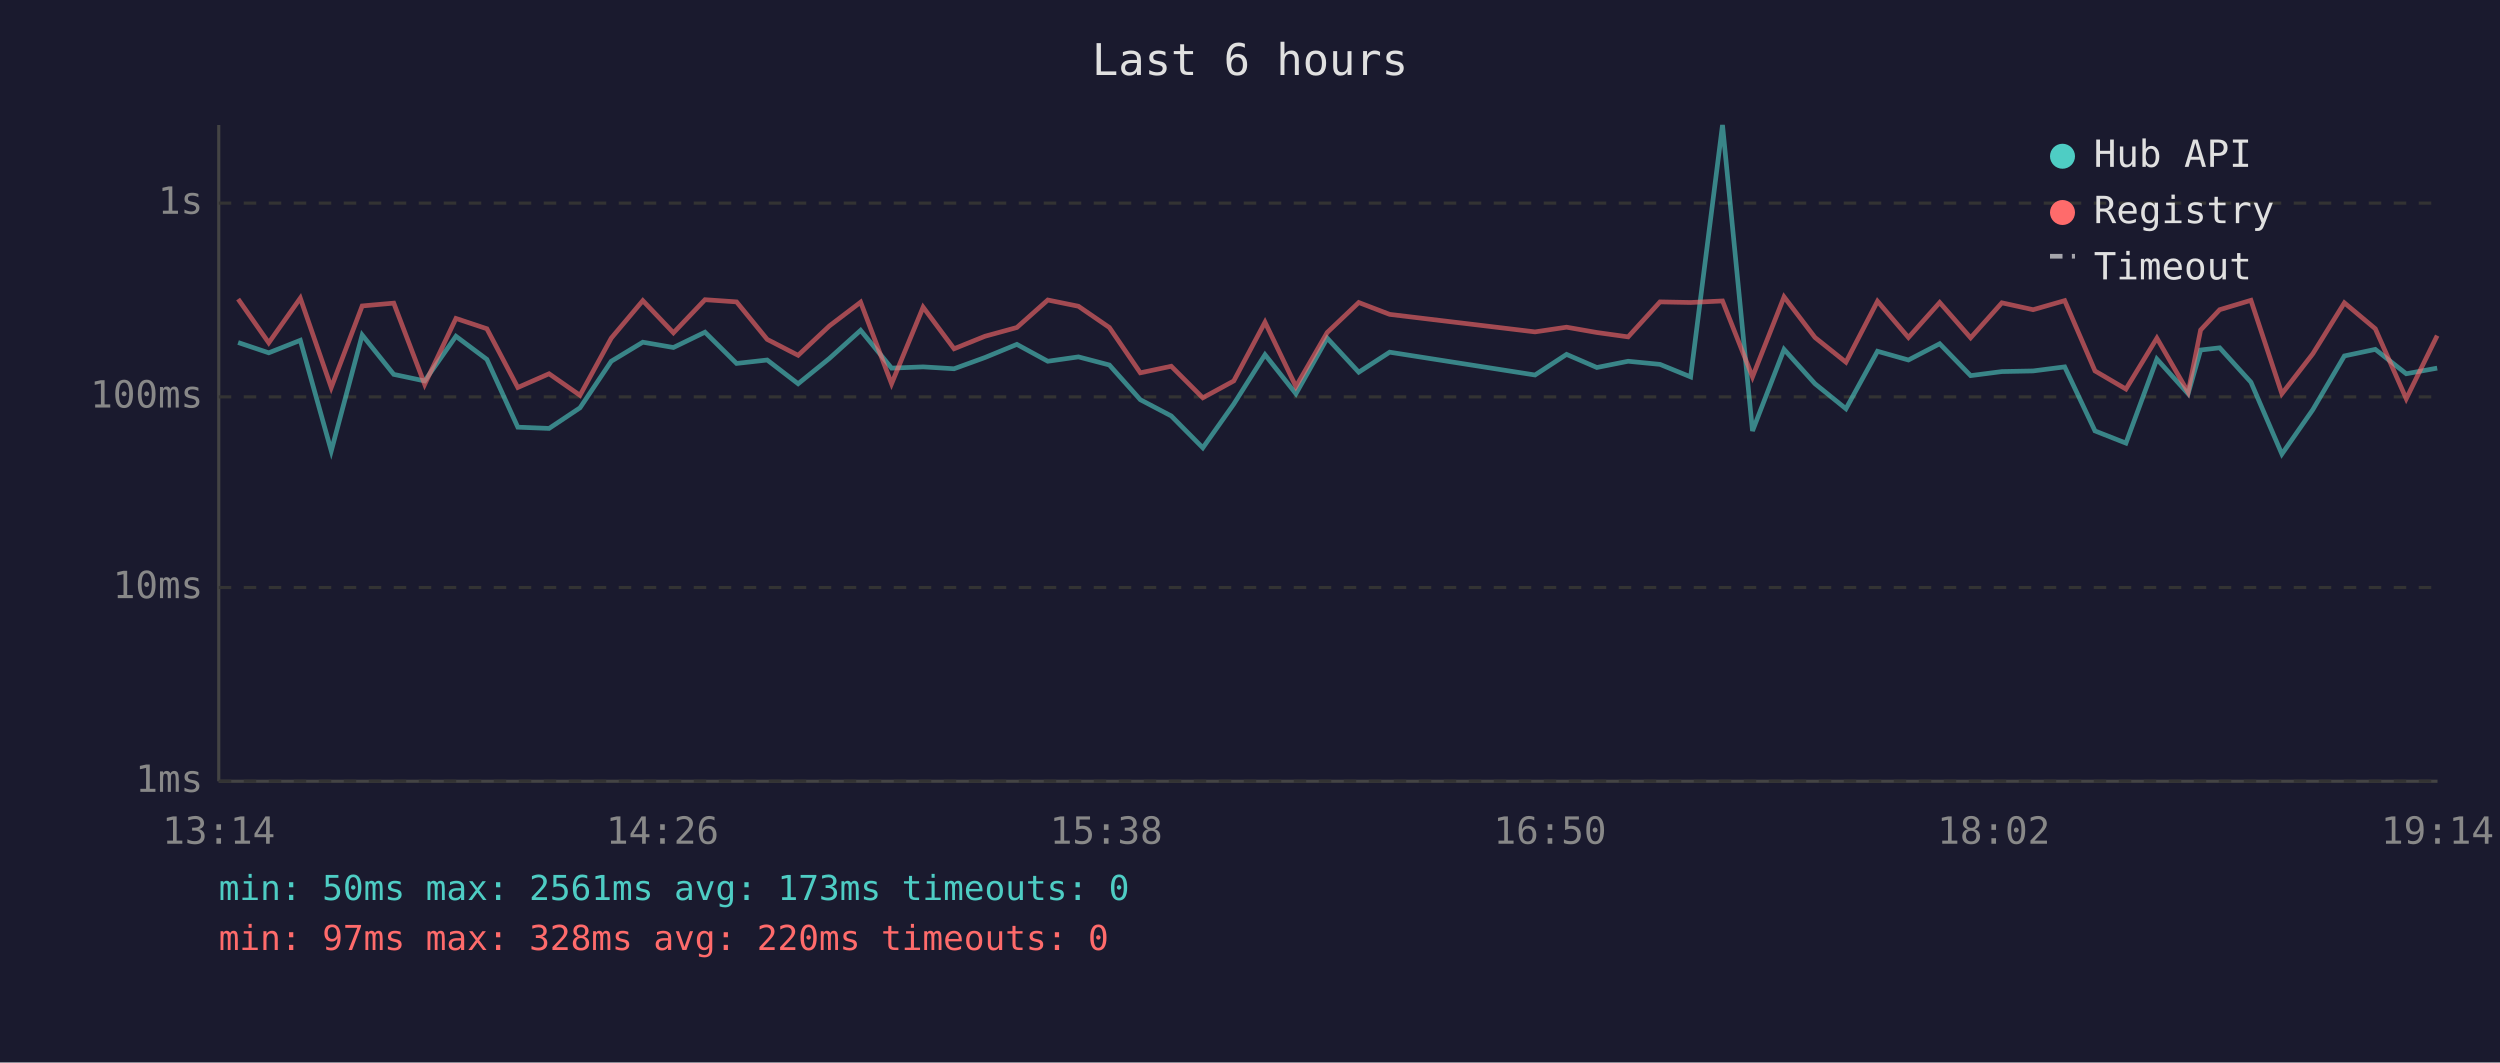
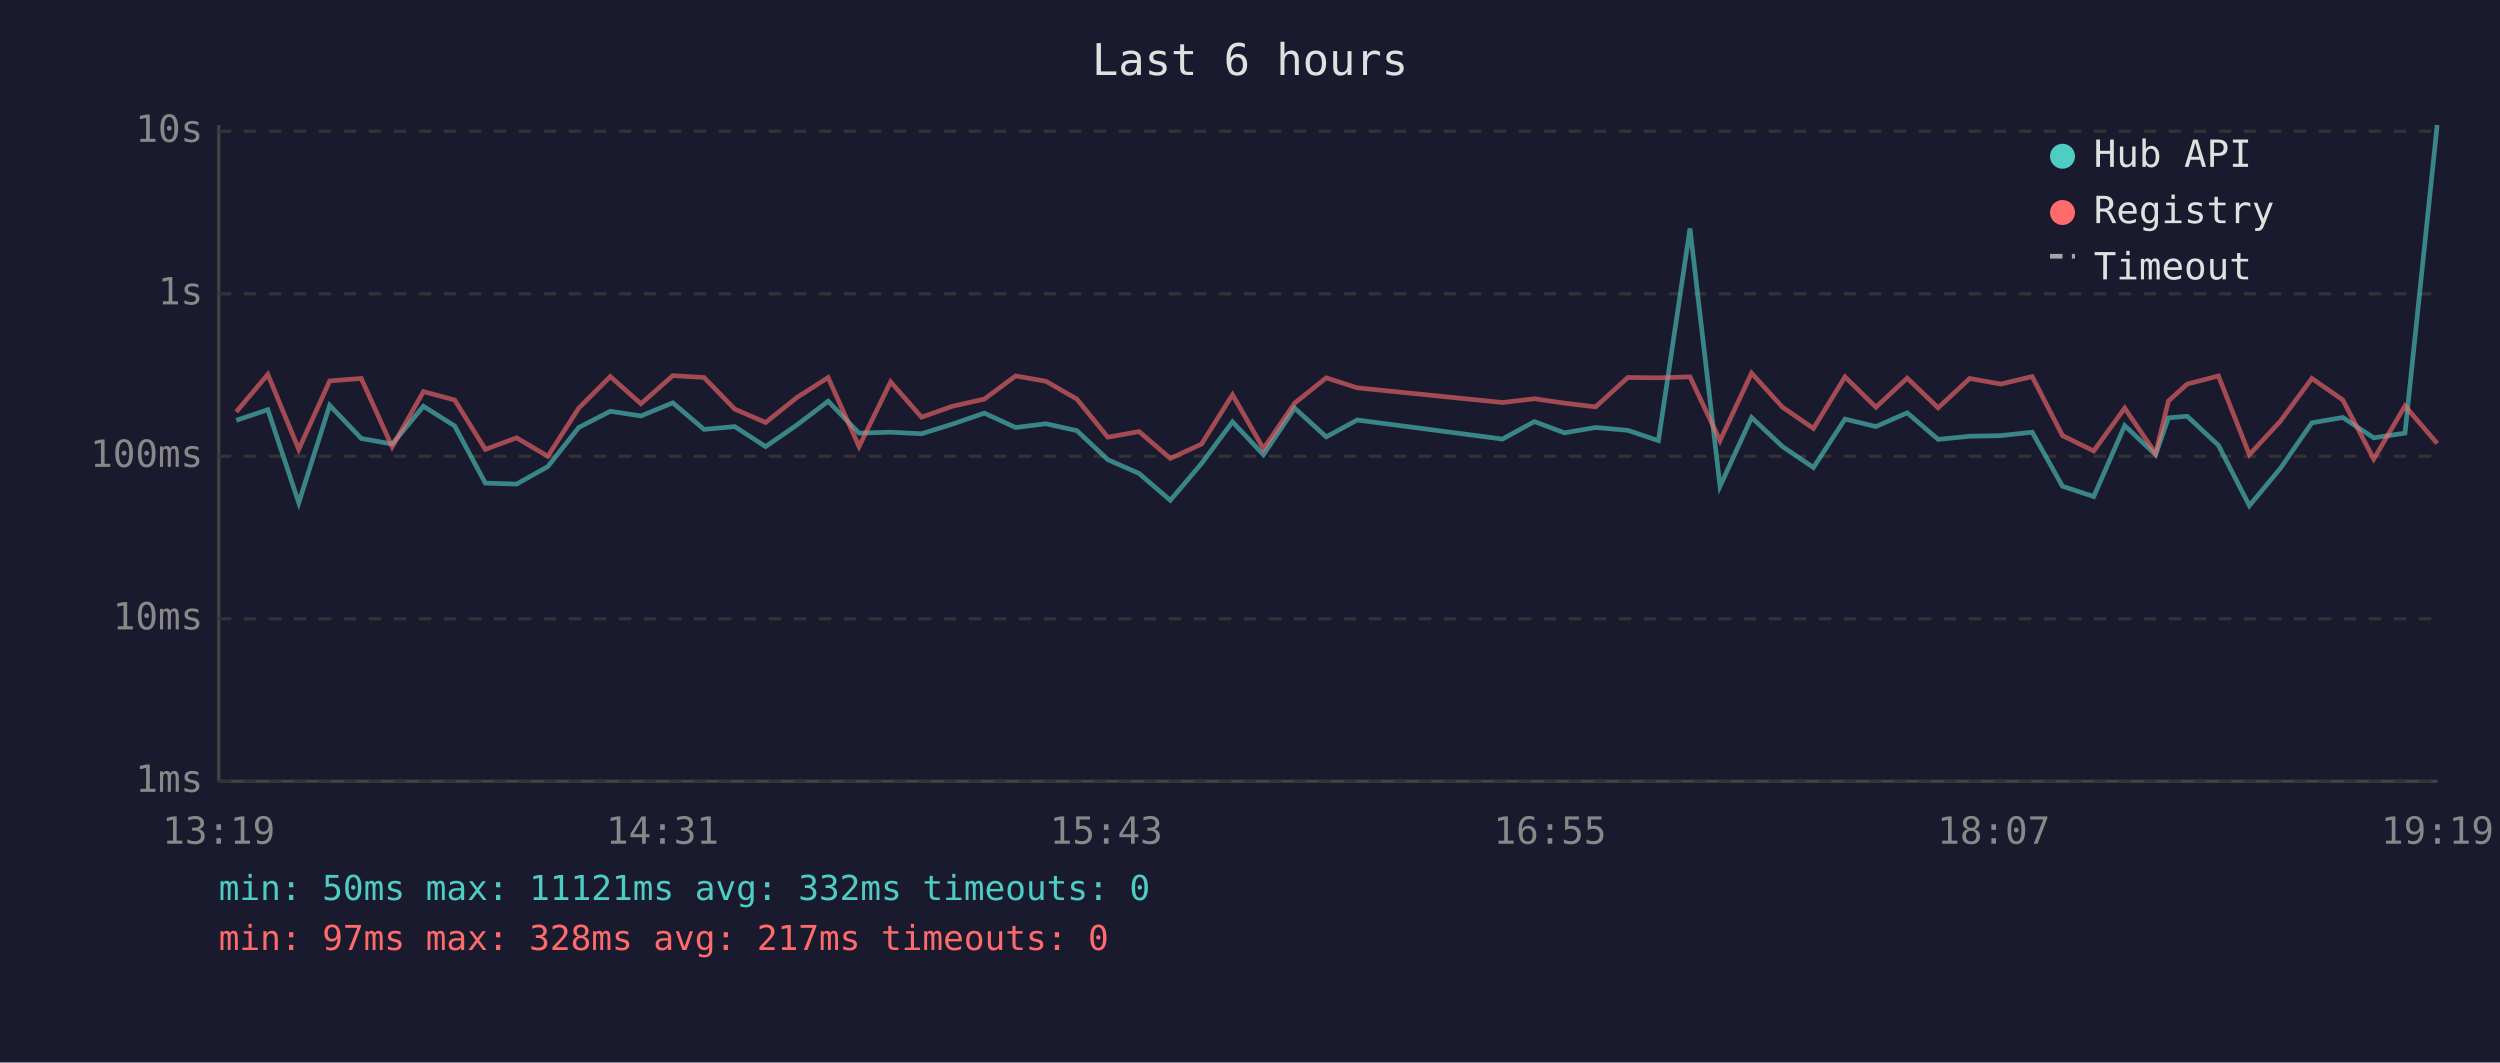
<svg xmlns="http://www.w3.org/2000/svg" viewBox="0 0 800 340" font-family="monospace" font-size="12">
  <rect width="800" height="340" fill="#1a1a2e" />
  <text x="400" y="24" fill="#e0e0e0" font-size="14" text-anchor="middle">Last 6 hours</text>
  <line x1="70" y1="40" x2="70" y2="250" stroke="#444" stroke-width="1" />
  <line x1="70" y1="250" x2="780" y2="250" stroke="#444" stroke-width="1" />
  <line x1="70" y1="250" x2="780" y2="250" stroke="#333" stroke-width="1" stroke-dasharray="4" />
  <text x="65" y="250" fill="#888" text-anchor="end" dominant-baseline="middle">1ms</text>
-   <line x1="70" y1="188" x2="780" y2="188" stroke="#333" stroke-width="1" stroke-dasharray="4" />
-   <text x="65" y="188" fill="#888" text-anchor="end" dominant-baseline="middle">10ms</text>
-   <line x1="70" y1="127" x2="780" y2="127" stroke="#333" stroke-width="1" stroke-dasharray="4" />
-   <text x="65" y="127" fill="#888" text-anchor="end" dominant-baseline="middle">100ms</text>
-   <line x1="70" y1="65" x2="780" y2="65" stroke="#333" stroke-width="1" stroke-dasharray="4" />
-   <text x="65" y="65" fill="#888" text-anchor="end" dominant-baseline="middle">1s</text>
-   <text x="70" y="270" fill="#888" text-anchor="middle">13:14</text>
-   <text x="212" y="270" fill="#888" text-anchor="middle">14:26</text>
-   <text x="354" y="270" fill="#888" text-anchor="middle">15:38</text>
-   <text x="496" y="270" fill="#888" text-anchor="middle">16:50</text>
-   <text x="638" y="270" fill="#888" text-anchor="middle">18:02</text>
-   <text x="780" y="270" fill="#888" text-anchor="middle">19:14</text>
-   <polyline points="76.2,109.6 86.0,112.9 96.1,108.9 106.0,144.3 115.9,107.2 126.0,119.8 135.9,121.9 145.9,107.6 155.8,115.0 165.7,136.7 175.7,137.1 185.6,130.5 195.6,115.6 205.7,109.5 215.5,111.2 225.6,106.3 235.7,116.3 245.5,115.2 255.4,122.8 265.4,114.7 275.4,105.7 285.3,117.8 295.4,117.4 305.3,118.0 315.2,114.4 325.4,110.2 335.3,115.6 345.1,114.2 355.0,116.8 364.9,127.9 374.8,133.1 384.9,143.3 394.8,129.3 404.8,113.5 414.7,126.0 424.7,108.2 434.8,119.1 444.7,112.7 491.2,120.0 501.3,113.4 511.0,117.6 521.0,115.6 531.2,116.6 541.0,120.6 551.2,40.0 560.8,137.9 570.9,111.8 580.8,122.8 590.7,130.8 600.8,112.4 610.7,115.2 620.7,110.0 630.6,120.2 640.6,118.9 650.6,118.7 660.7,117.4 670.4,137.9 680.3,141.8 690.2,114.9 700.2,126.0 704.2,112.0 710.3,111.3 720.3,122.3 730.2,145.3 740.1,131.1 750.2,113.9 760.1,111.8 770.0,119.6 779.9,117.8" fill="none" stroke="#4ecdc4" stroke-width="1.5" opacity="0.6" />
-   <polyline points="76.2,95.7 86.0,109.7 96.1,95.4 106.0,124.0 115.9,97.9 126.0,97.0 135.9,123.0 145.9,101.9 155.8,105.2 165.7,124.0 175.7,119.6 185.6,126.5 195.6,108.2 205.7,96.2 215.5,106.5 225.6,95.9 235.7,96.6 245.5,108.6 255.4,113.7 265.4,104.3 275.4,96.7 285.3,122.8 295.4,98.3 305.3,111.6 315.2,107.6 325.4,104.8 335.3,96.0 345.1,98.0 355.0,104.8 364.9,119.3 374.8,117.2 384.9,127.3 394.8,121.9 404.8,103.1 414.7,123.7 424.7,106.4 434.8,96.8 444.7,100.6 491.2,106.2 501.3,104.7 511.0,106.4 521.0,107.8 531.2,96.6 541.0,96.8 551.2,96.3 560.8,120.6 570.9,95.0 580.8,108.0 590.7,115.9 600.8,96.4 610.7,108.0 620.7,96.8 630.6,108.1 640.6,96.9 650.6,99.1 660.7,96.2 670.4,118.7 680.3,124.5 690.2,108.2 700.2,125.5 704.2,105.6 710.3,99.1 720.3,96.1 730.2,126.0 740.1,113.2 750.2,96.9 760.1,105.2 770.0,127.6 779.9,107.4" fill="none" stroke="#ff6b6b" stroke-width="1.5" opacity="0.6" />
+   <line x1="70" y1="198" x2="780" y2="198" stroke="#333" stroke-width="1" stroke-dasharray="4" />
+   <text x="65" y="198" fill="#888" text-anchor="end" dominant-baseline="middle">10ms</text>
+   <line x1="70" y1="146" x2="780" y2="146" stroke="#333" stroke-width="1" stroke-dasharray="4" />
+   <text x="65" y="146" fill="#888" text-anchor="end" dominant-baseline="middle">100ms</text>
+   <line x1="70" y1="94" x2="780" y2="94" stroke="#333" stroke-width="1" stroke-dasharray="4" />
+   <text x="65" y="94" fill="#888" text-anchor="end" dominant-baseline="middle">1s</text>
+   <line x1="70" y1="42" x2="780" y2="42" stroke="#333" stroke-width="1" stroke-dasharray="4" />
+   <text x="65" y="42" fill="#888" text-anchor="end" dominant-baseline="middle">10s</text>
+   <text x="70" y="270" fill="#888" text-anchor="middle">13:19</text>
+   <text x="212" y="270" fill="#888" text-anchor="middle">14:31</text>
+   <text x="354" y="270" fill="#888" text-anchor="middle">15:43</text>
+   <text x="496" y="270" fill="#888" text-anchor="middle">16:55</text>
+   <text x="638" y="270" fill="#888" text-anchor="middle">18:07</text>
+   <text x="780" y="270" fill="#888" text-anchor="middle">19:19</text>
+   <polyline points="75.6,134.5 85.7,131.1 95.6,160.9 105.5,129.7 115.6,140.3 125.5,142.1 135.5,130.0 145.5,136.3 155.3,154.6 165.3,154.9 175.3,149.3 185.2,136.8 195.3,131.6 205.1,133.1 215.3,128.9 225.3,137.4 235.1,136.5 245.0,142.9 255.0,136.0 265.0,128.4 274.9,138.6 285.0,138.3 294.9,138.8 304.8,135.7 315.0,132.2 325.0,136.8 334.7,135.6 344.6,137.8 354.5,147.1 364.5,151.5 374.5,160.1 384.5,148.3 394.4,135.0 404.3,145.5 414.3,130.6 424.4,139.8 434.3,134.4 480.8,140.5 491.0,134.9 500.6,138.5 510.6,136.8 520.9,137.7 530.7,141.0 540.8,73.1 550.4,155.6 560.5,133.6 570.4,142.9 580.3,149.6 590.4,134.1 600.3,136.5 610.3,132.1 620.2,140.6 630.3,139.6 640.2,139.4 650.3,138.3 660.0,155.6 670.0,158.9 679.9,136.2 689.8,145.5 693.9,133.7 699.9,133.2 709.9,142.5 719.8,161.8 729.7,149.9 739.8,135.3 749.7,133.6 759.6,140.1 769.6,138.6 779.9,40.0" fill="none" stroke="#4ecdc4" stroke-width="1.5" opacity="0.6" />
+   <polyline points="75.6,131.8 85.7,119.8 95.6,143.8 105.5,121.9 115.6,121.1 125.5,143.0 135.5,125.3 145.5,128.0 155.3,143.8 165.3,140.1 175.3,146.0 185.2,130.6 195.3,120.5 205.1,129.2 215.3,120.2 225.3,120.8 235.1,130.9 245.0,135.2 255.0,127.2 265.0,120.8 274.9,142.9 285.0,122.2 294.9,133.5 304.8,130.0 315.0,127.7 325.0,120.3 334.7,122.0 344.6,127.7 354.5,139.9 364.5,138.1 374.5,146.7 384.5,142.1 394.4,126.3 404.3,143.6 414.3,129.0 424.4,120.9 434.3,124.1 480.8,128.8 491.0,127.6 500.6,129.0 510.6,130.2 520.9,120.8 530.7,120.9 540.8,120.6 550.4,141.0 560.5,119.4 570.4,130.3 580.3,137.1 590.4,120.6 600.3,130.3 610.3,121.0 620.2,130.5 630.3,121.1 640.2,122.9 650.3,120.5 660.0,139.4 670.0,144.3 679.9,130.6 689.8,145.1 693.9,128.3 699.9,122.9 709.9,120.3 719.8,145.5 729.7,134.8 739.8,121.1 749.7,128.0 759.6,146.9 769.6,129.9 779.9,141.9" fill="none" stroke="#ff6b6b" stroke-width="1.5" opacity="0.6" />
  <circle cx="660" cy="50" r="4" fill="#4ecdc4" />
  <text x="670" y="50" fill="#e0e0e0" dominant-baseline="middle">Hub API</text>
  <circle cx="660" cy="68" r="4" fill="#ff6b6b" />
  <text x="670" y="68" fill="#e0e0e0" dominant-baseline="middle">Registry</text>
  <line x1="656" y1="82" x2="664" y2="82" stroke="#e0e0e0" stroke-width="1.5" stroke-dasharray="4,3" opacity="0.7" />
  <text x="670" y="86" fill="#e0e0e0" dominant-baseline="middle">Timeout</text>
-   <text x="70" y="288" fill="#4ecdc4" font-size="11">min: 50ms  max: 2561ms  avg: 173ms  timeouts: 0</text>
-   <text x="70" y="304" fill="#ff6b6b" font-size="11">min: 97ms  max: 328ms  avg: 220ms  timeouts: 0</text>
+   <text x="70" y="288" fill="#4ecdc4" font-size="11">min: 50ms  max: 11121ms  avg: 332ms  timeouts: 0</text>
+   <text x="70" y="304" fill="#ff6b6b" font-size="11">min: 97ms  max: 328ms  avg: 217ms  timeouts: 0</text>
</svg>
